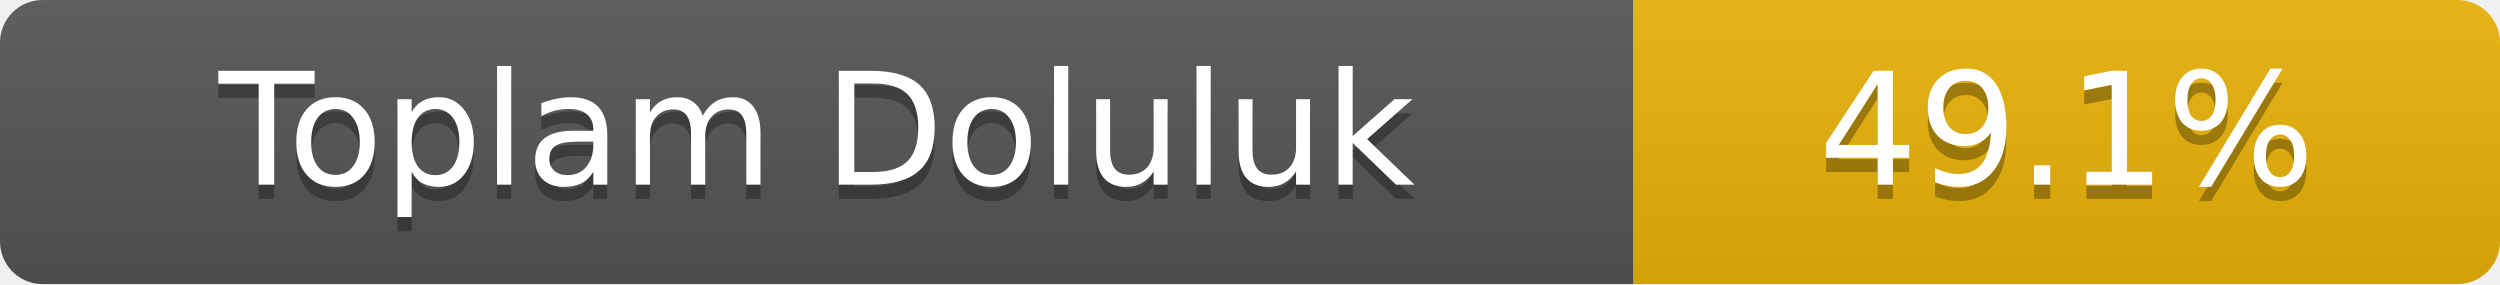
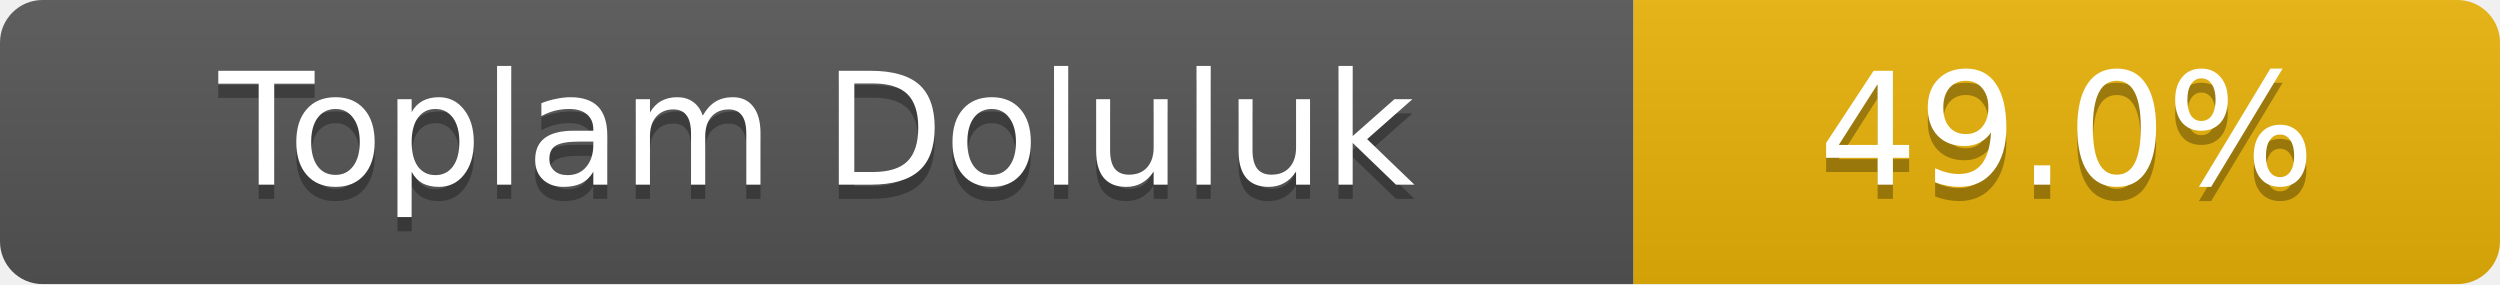
- <svg xmlns="http://www.w3.org/2000/svg" width="176" height="20" role="img" aria-label="Toplam Doluluk: 49.1%">
+ <svg xmlns="http://www.w3.org/2000/svg" width="176" height="20" role="img" aria-label="Toplam Doluluk: 49.0%">
  <linearGradient id="s" x2="0" y2="100%">
    <stop offset="0" stop-color="#bbb" stop-opacity=".1" />
    <stop offset="1" stop-opacity=".1" />
  </linearGradient>
  <clipPath id="r">
    <rect width="176" height="20" rx="3" fill="#fff" />
  </clipPath>
  <g clip-path="url(#r)">
    <rect width="115" height="20" fill="#555" />
    <rect x="115" width="61" height="20" fill="#eab308" />
    <rect width="176" height="20" fill="url(#s)" />
  </g>
  <g fill="#fff" text-anchor="middle" font-family="Verdana,Geneva,DejaVu Sans,sans-serif" font-size="11">
    <text x="57.5" y="14" fill="#010101" fill-opacity=".3">Toplam Doluluk</text>
    <text x="57.5" y="13">Toplam Doluluk</text>
-     <text x="145.5" y="14" fill="#010101" fill-opacity=".3">49.1%</text>
-     <text x="145.5" y="13">49.1%</text>
+     <text x="145.5" y="14" fill="#010101" fill-opacity=".3">49.0%</text>
+     <text x="145.5" y="13">49.0%</text>
  </g>
</svg>
